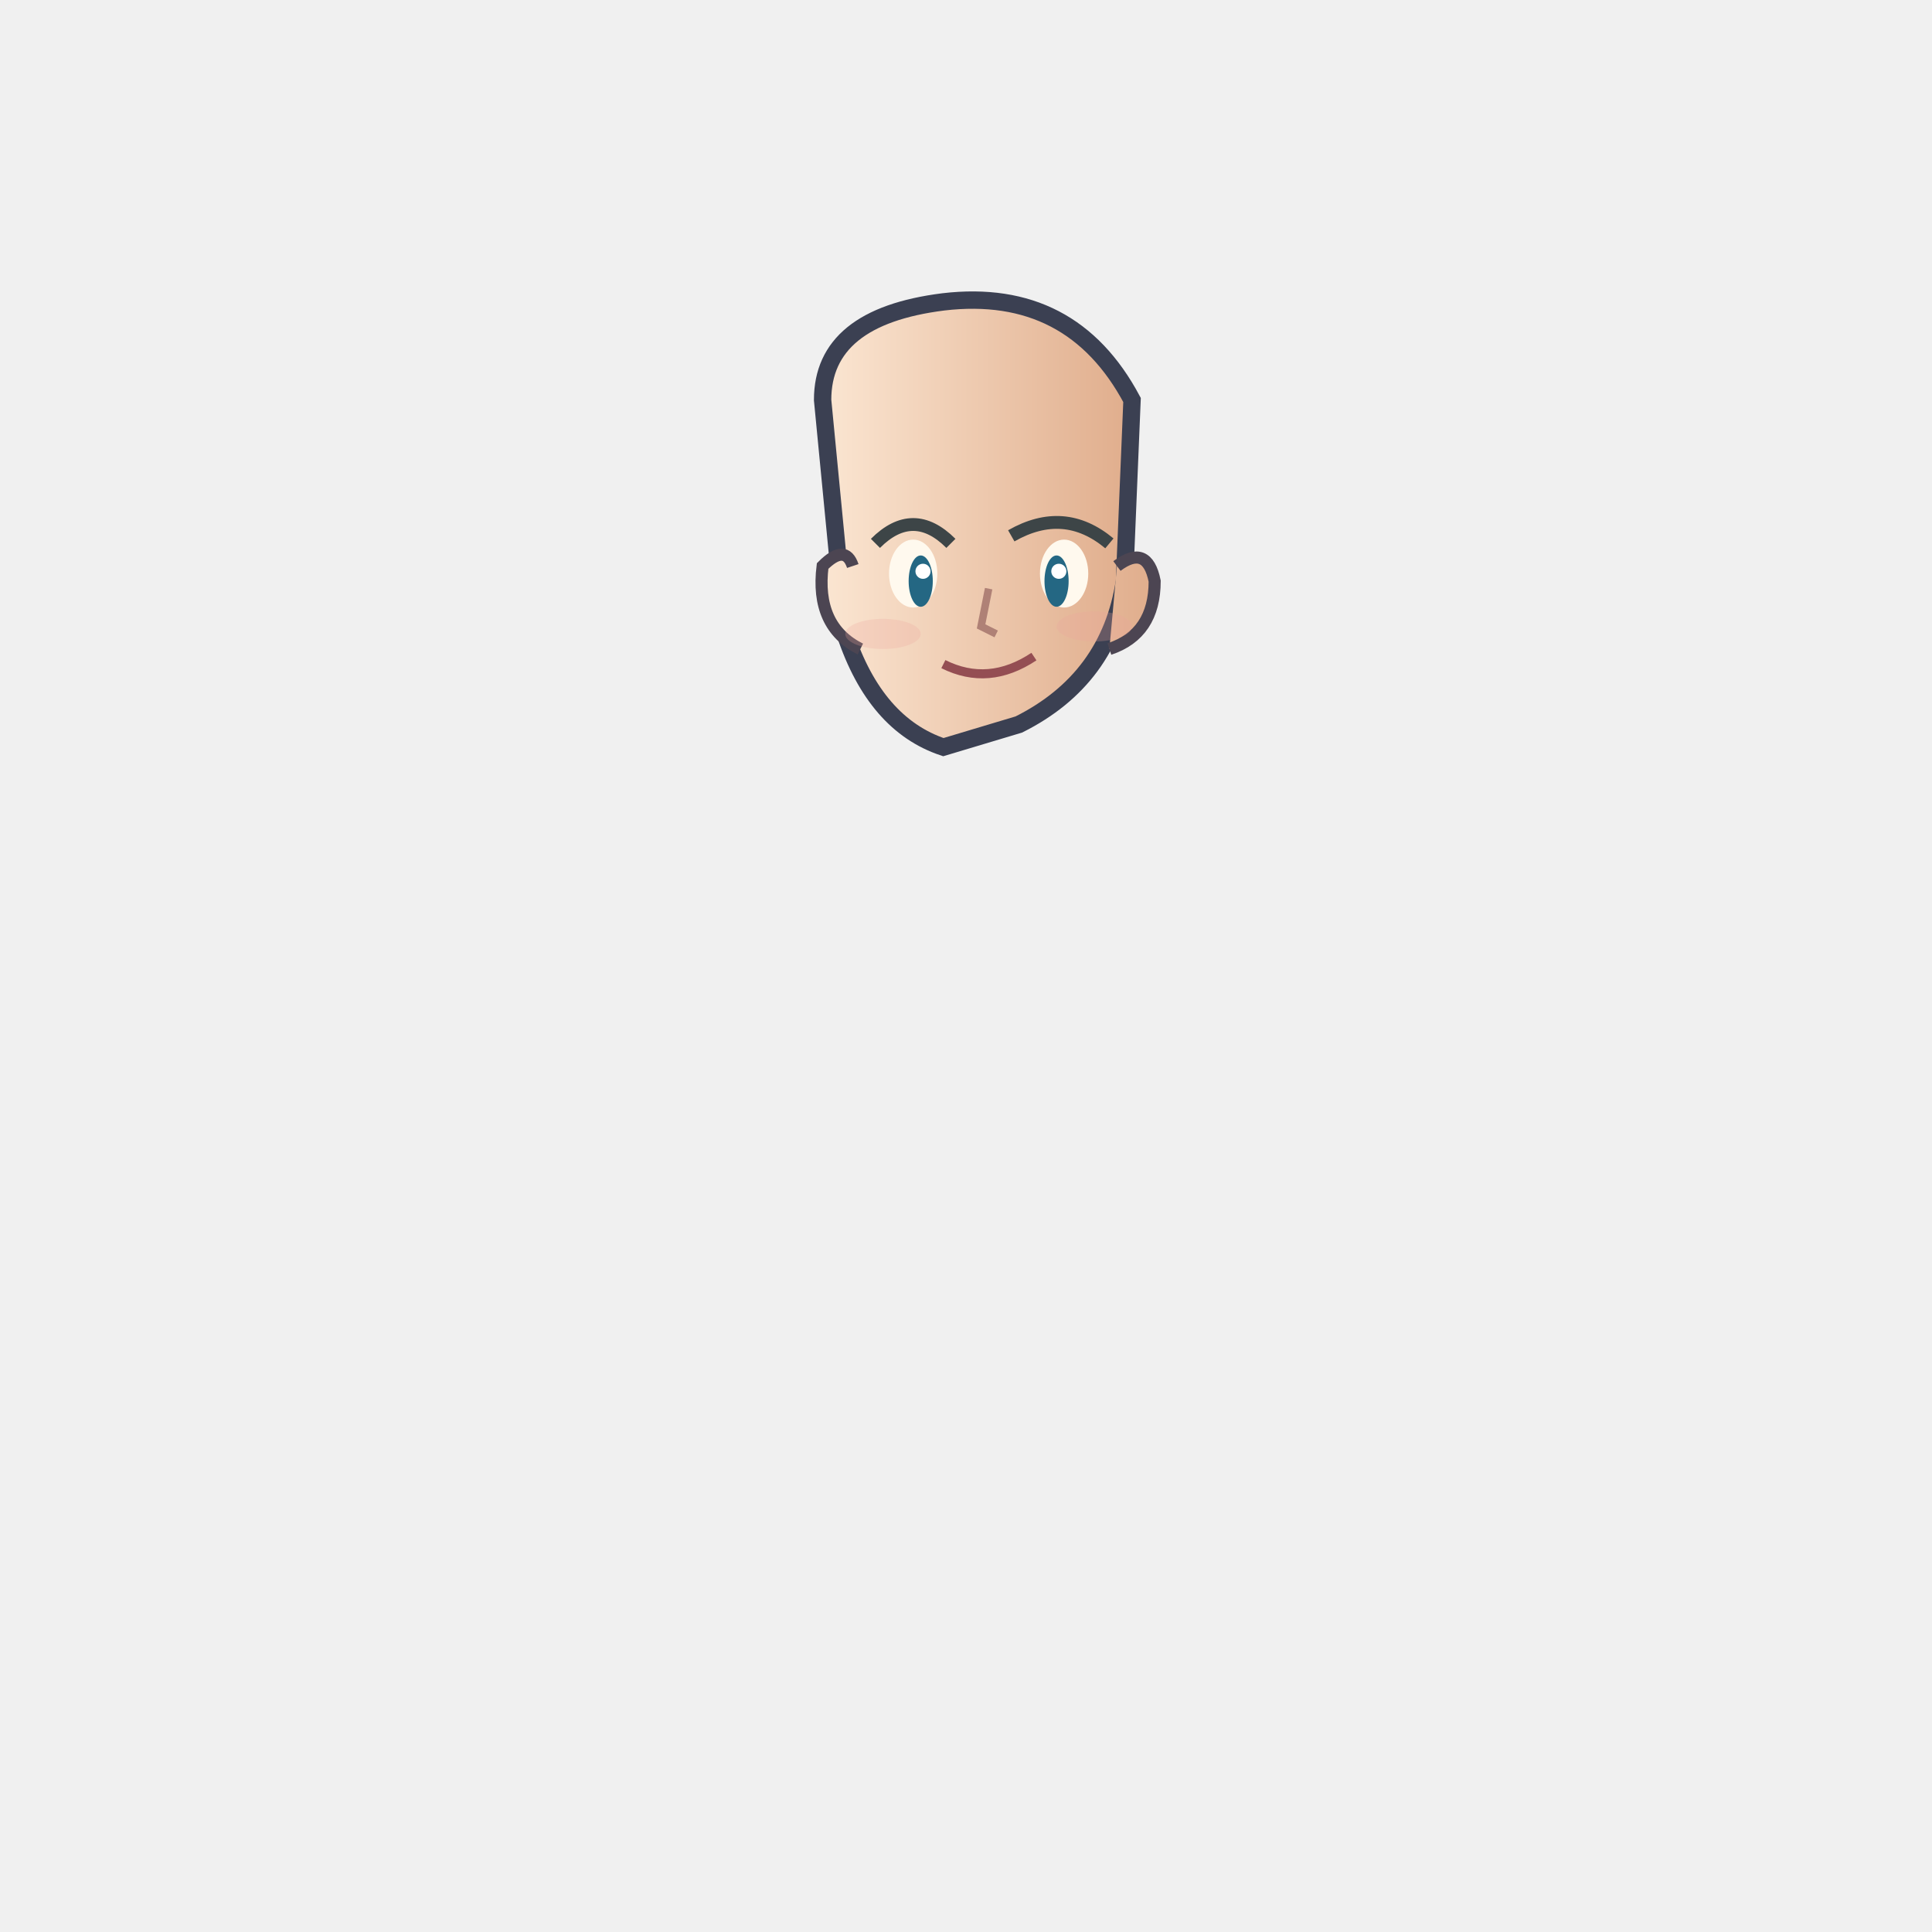
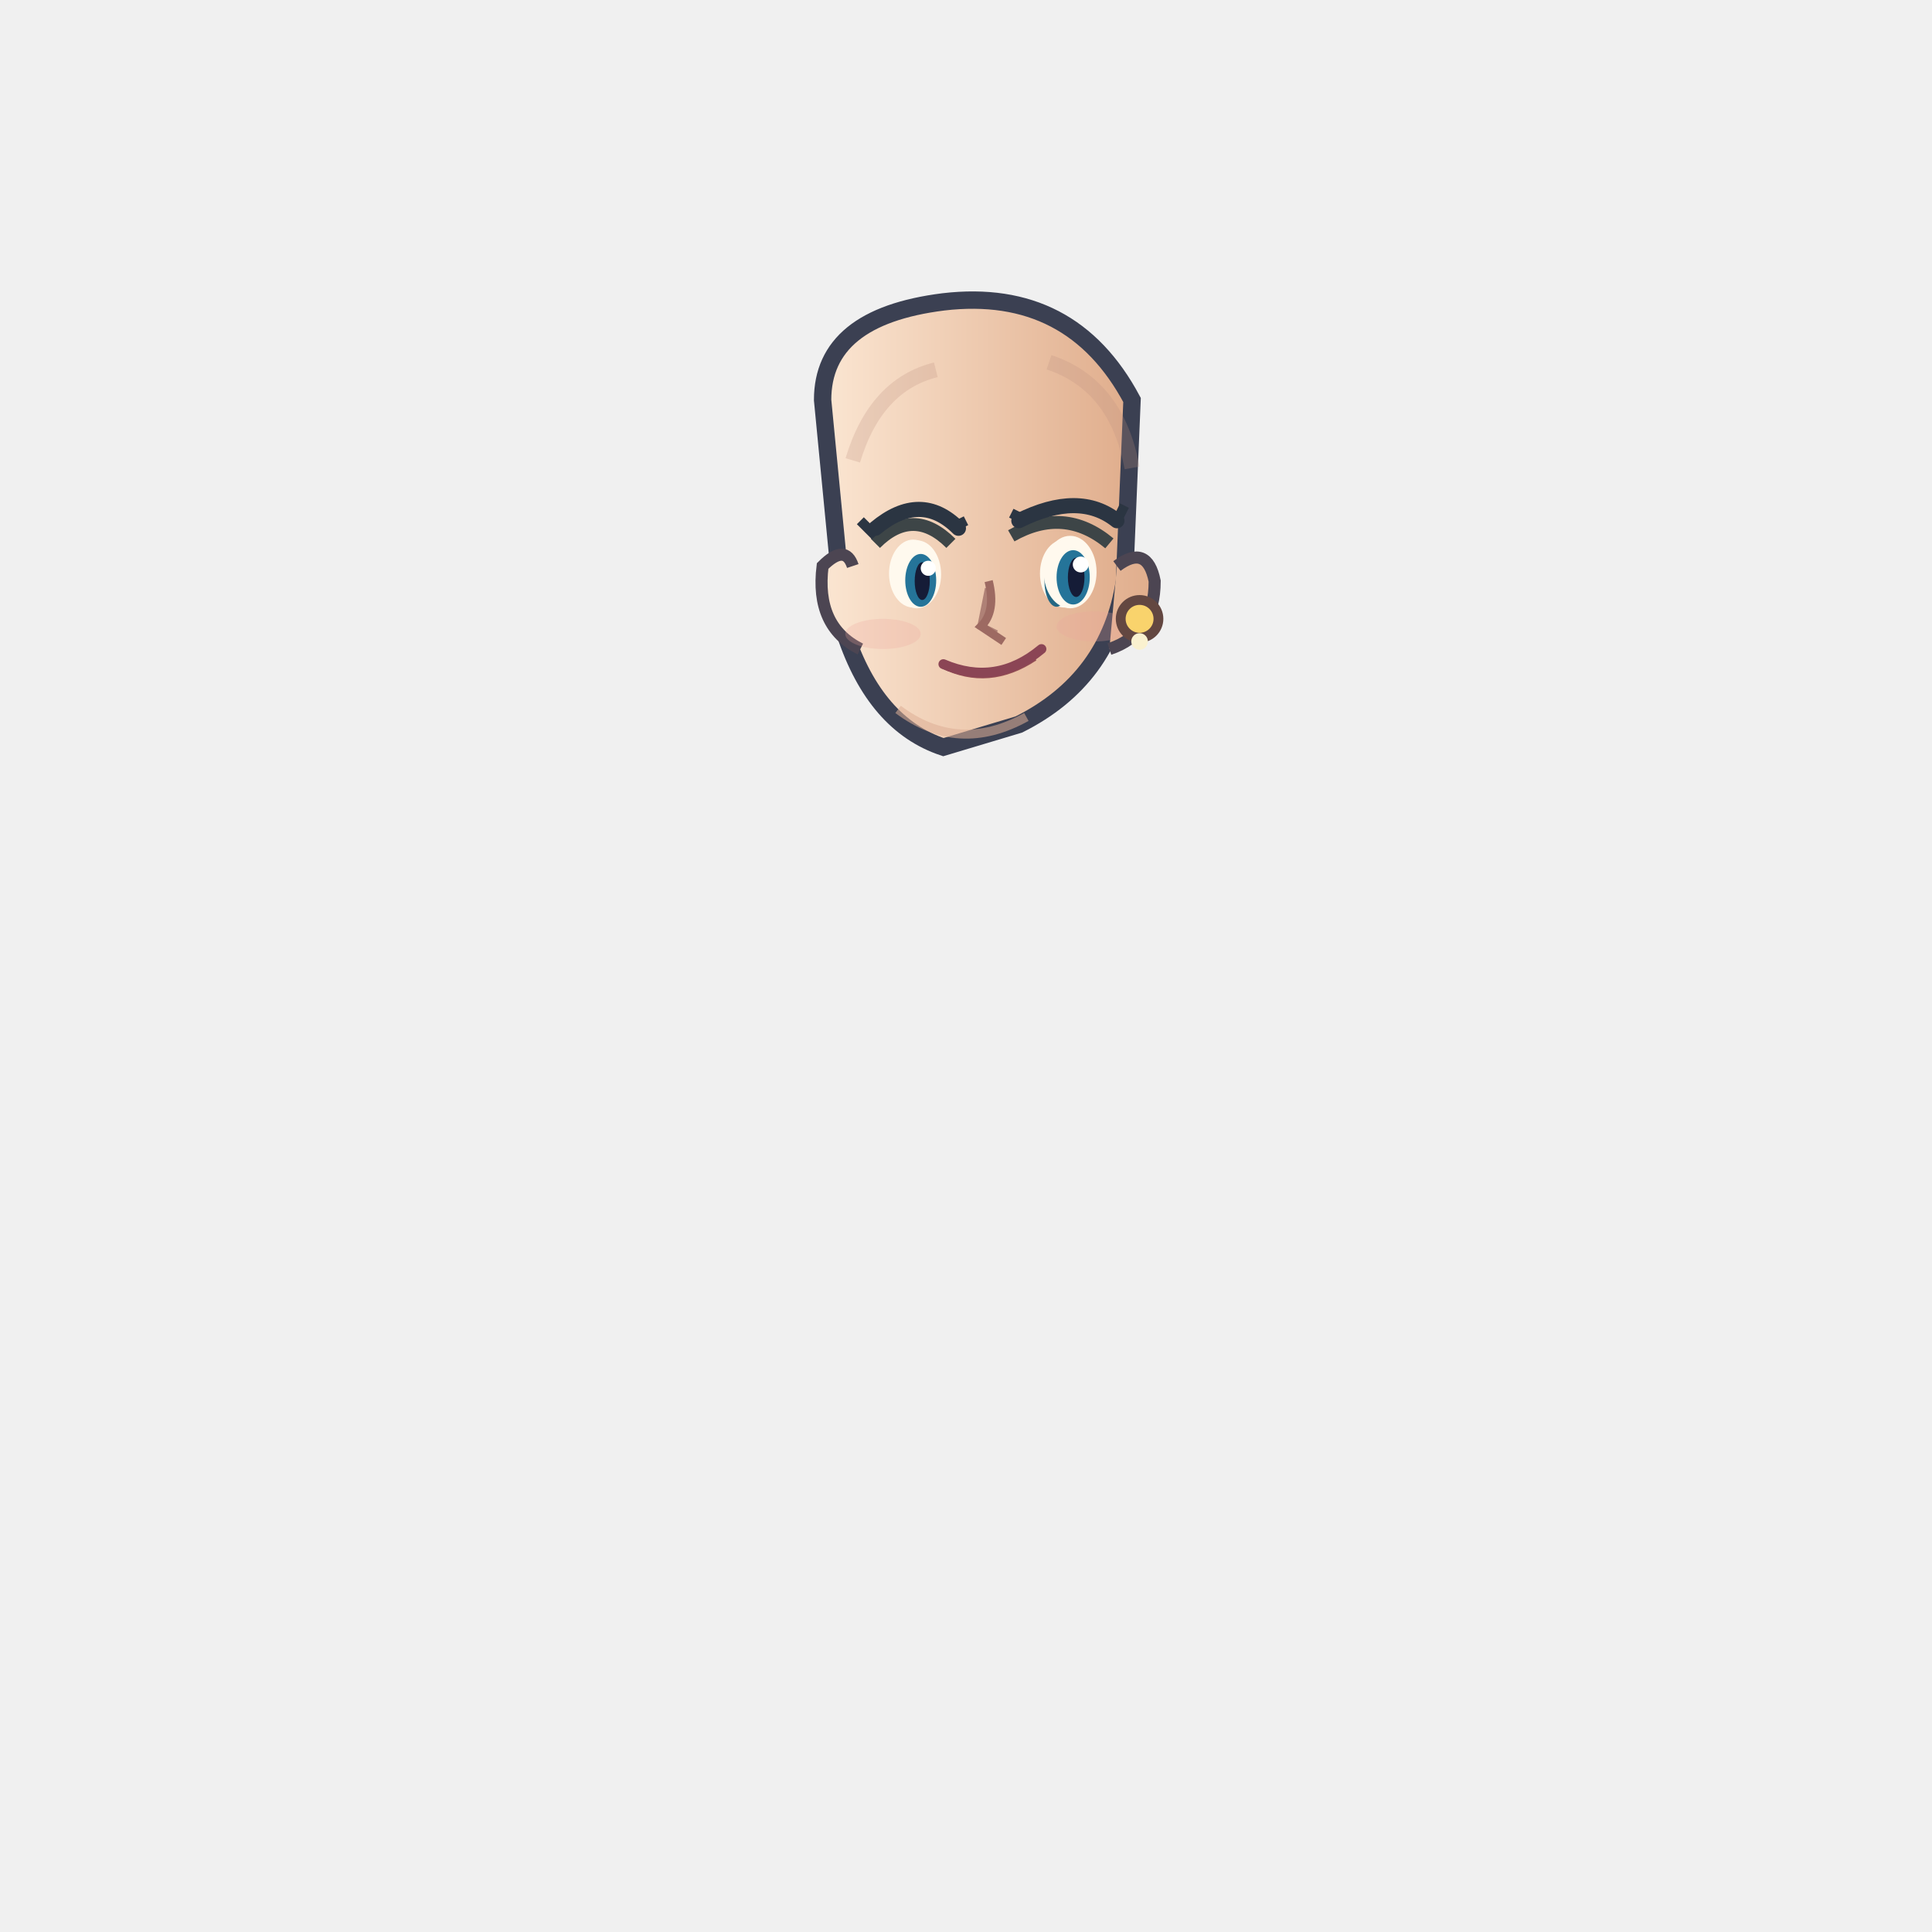
<svg xmlns="http://www.w3.org/2000/svg" viewBox="0 0 256 256" width="256" height="256">
  <defs>
    <linearGradient id="hair">
      <stop stop-color="#186188" />
      <stop offset=".4" stop-color="#4bc5e2" />
      <stop offset="1" stop-color="#247da8" />
    </linearGradient>
    <linearGradient id="skin">
      <stop stop-color="#fbe6d2" />
      <stop offset="1" stop-color="#e0ad8c" />
    </linearGradient>
    <linearGradient id="cloth">
      <stop stop-color="#cacc9f" />
      <stop offset="1" stop-color="#799666" />
    </linearGradient>
    <linearGradient id="boot">
      <stop stop-color="#fffaf0" />
      <stop offset="1" stop-color="#b2c8ce" />
    </linearGradient>
    <linearGradient id="steel">
      <stop stop-color="#f7e1a4" />
      <stop offset=".5" stop-color="#adb3c3" />
      <stop offset="1" stop-color="#d5a456" />
    </linearGradient>
  </defs>
  <path d="M109 53 Q109 42 125 40 Q142 38 150 53 L149 77 Q147 90 135 96 L125 99 Q116 96 112 84Z" fill="url(#skin)" stroke="#3b4052" stroke-width="2.3" />
  <path d="M113 75 Q112 72 109 75 Q108 83 114 86 M148 75 Q152 72 153 77 Q153 84 147 86" fill="url(#skin)" stroke="#4c4552" stroke-width="1.6" />
  <path d="M116 72 Q121 67 126 72 M134 71 Q141 67 147 72" fill="none" stroke="#3d4547" stroke-width="1.7" />
  <ellipse cx="121" cy="76" rx="3.2" ry="4.5" fill="#fff9ee" />
  <ellipse cx="141" cy="76" rx="3.2" ry="4.5" fill="#fff9ee" />
  <ellipse cx="122" cy="77" rx="1.6" ry="3.4" fill="#246783" />
  <ellipse cx="140" cy="77" rx="1.6" ry="3.4" fill="#246783" />
  <circle cx="122.3" cy="75.7" r="1" fill="#fff" />
  <circle cx="140.3" cy="75.7" r="1" fill="#fff" />
  <path d="M131 78 L130 83 L132 84" fill="none" stroke="#af8176" stroke-width="1" />
  <path d="M125 88 Q131 91 137 87" fill="none" stroke="#944e53" stroke-width="1.2" />
  <ellipse cx="117" cy="84" rx="5" ry="2" fill="#eca49c" opacity=".25" />
  <ellipse cx="145" cy="83" rx="5" ry="2" fill="#eca49c" opacity=".25" />
+   <path d="M113 61 Q116 51 124 49 M139 48 Q148 51 150 62" fill="none" stroke="#bd8e7f" stroke-width="2" opacity=".25" />
+   <path d="M116 70 Q122 65 127 70 M135 69 Q143 65 148 69" fill="none" stroke="#2b3542" stroke-width="2" stroke-linecap="round" />
+   <path d="M116 71 L114 69 M126 70 L128 69 M136 69 L134 68 M148 69 L149 67" fill="none" stroke="#2b3542" stroke-width="1.3" />
+   <ellipse cx="121.5" cy="76.1" rx="3.2" ry="4.5" fill="#fff9ee" />
+   <ellipse cx="141.8" cy="75.8" rx="3.5" ry="4.8" fill="#fff9ee" />
+   <ellipse cx="122" cy="76.9" rx="2.05" ry="3.5" fill="#257499" />
+   <ellipse cx="142.2" cy="76.5" rx="2.2" ry="3.6" fill="#257499" />
+   <ellipse cx="122.2" cy="77" rx="1" ry="2.5" fill="#151c37" />
+   <ellipse cx="142.6" cy="76.5" rx="1.1" ry="2.6" fill="#151c37" />
+   <circle cx="123" cy="75.3" r="1" fill="#fff" />
+   <circle cx="143.2" cy="74.8" r="1.05" fill="#fff" />
+   <path d="M131 77 Q132 81 130 83 L133 85" fill="none" stroke="#9d6a62" stroke-width="1.1" />
+   <path d="M125 88 Q132 91 138 86" fill="none" stroke="#8b4555" stroke-width="1.3" stroke-linecap="round" />
+   <path d="M119 94 Q127 100 136 95" fill="none" stroke="#ddae95" stroke-width="1.2" opacity=".56" />
+   <circle cx="151" cy="82" r="2.5" fill="#f9d36c" stroke="#634741" stroke-width="1.3" />
+   <circle cx="151" cy="85" r="1.1" fill="#faf1cf" />
</svg>
